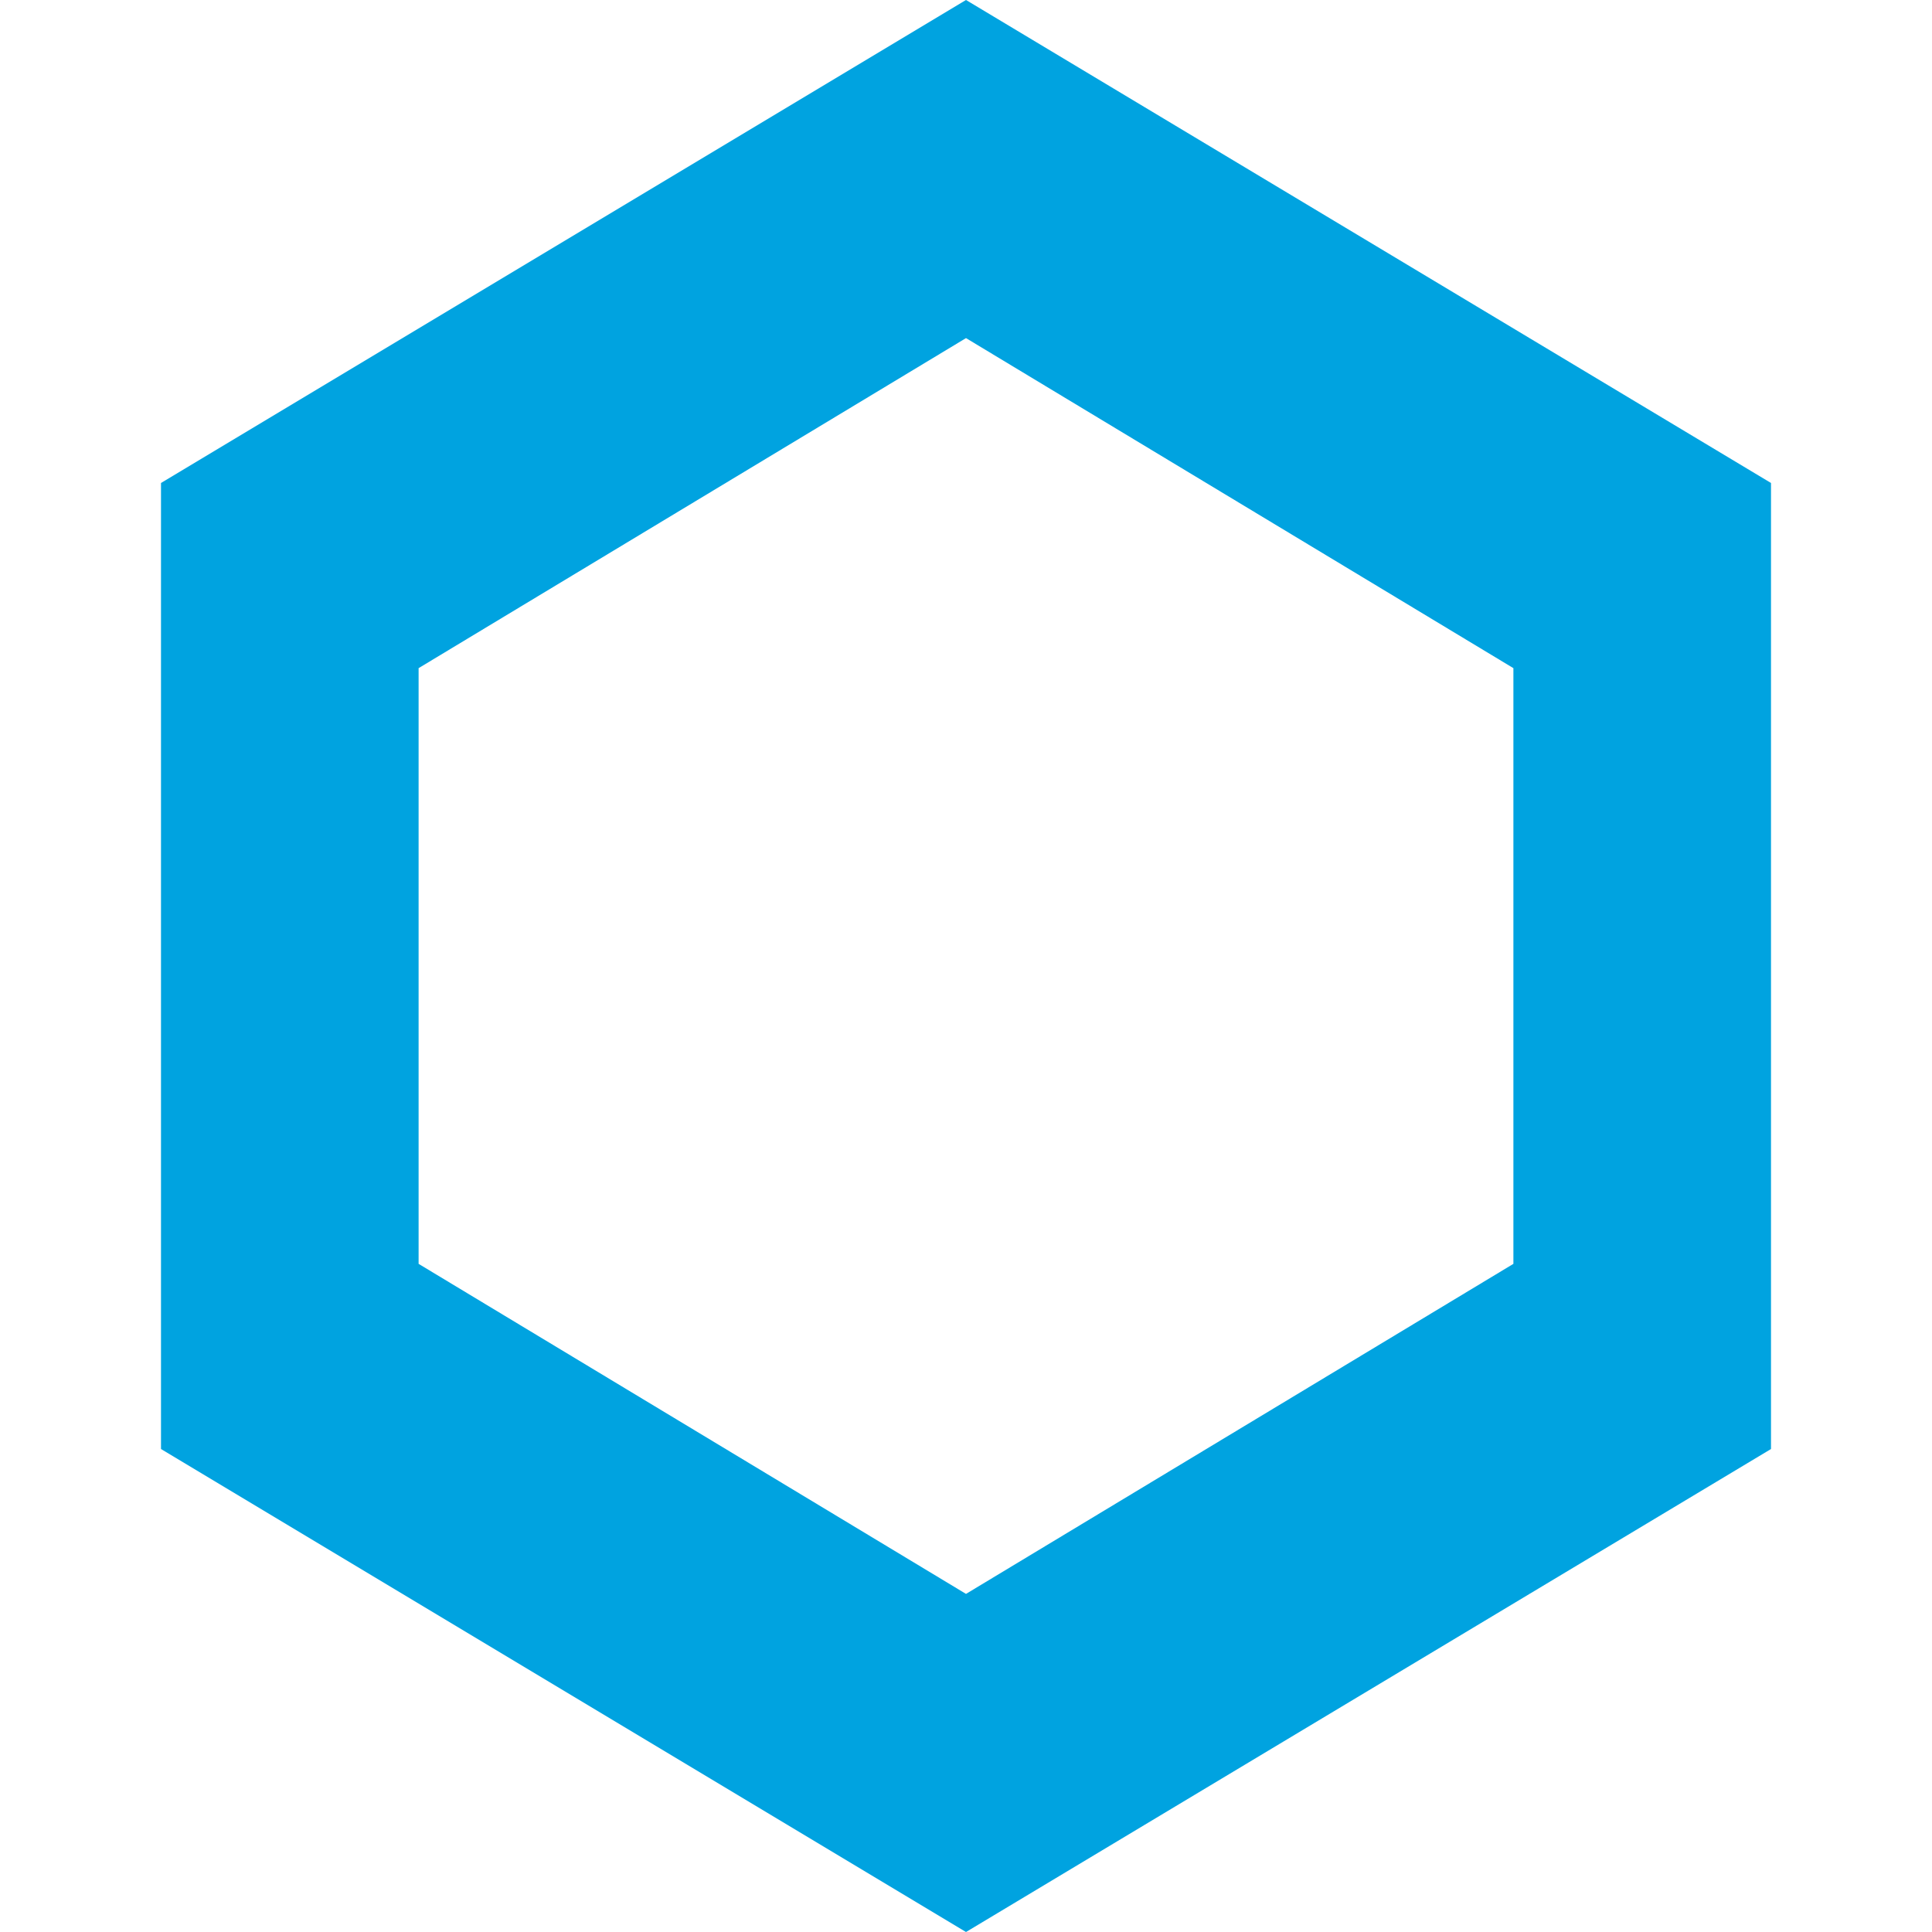
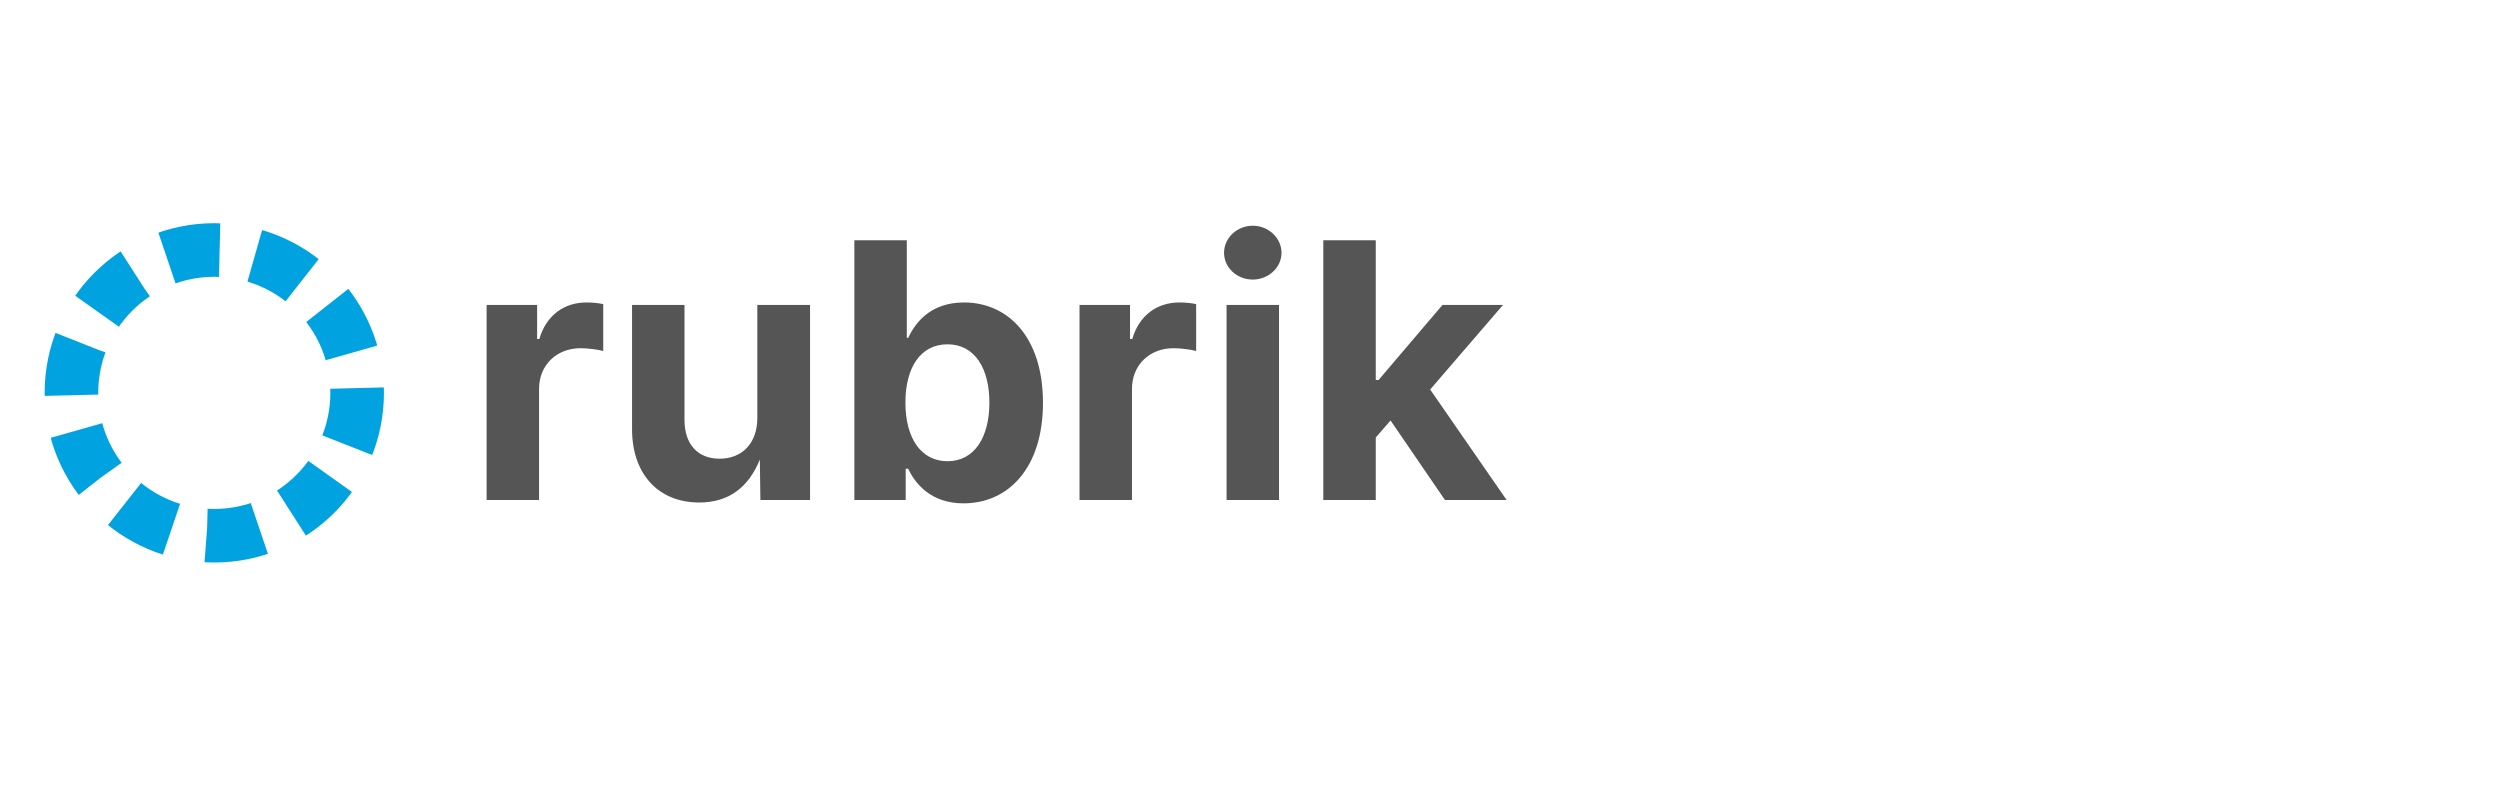
- <svg xmlns="http://www.w3.org/2000/svg" fill="#00A3E0" role="img" viewBox="0 0 24 24">
-   <path d="M12 0L2 6v12l10 6 10-6V6L12 0zm0 4.2l6.8 4.1v7.4L12 19.8l-6.8-4.1V8.3L12 4.2z" />
+ <svg xmlns="http://www.w3.org/2000/svg" viewBox="0 0 140 45" role="img">
+   <circle cx="12" cy="22" r="8" fill="none" stroke="#00A3E0" stroke-width="3" stroke-dasharray="3,2" />
+   <text x="26" y="28" font-family="'Inter', sans-serif" font-weight="700" font-size="20" fill="#555555">rubrik</text>
</svg>
